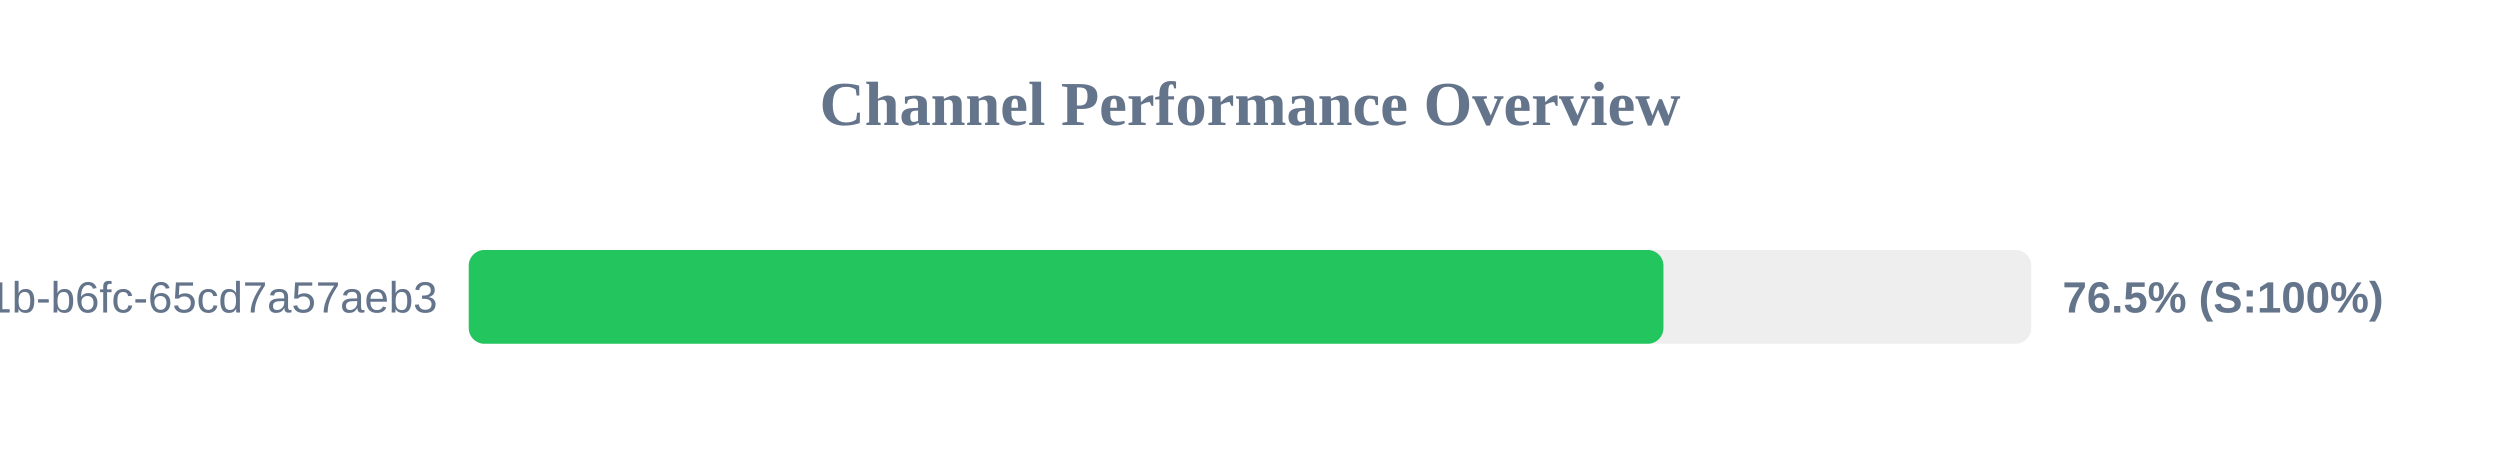
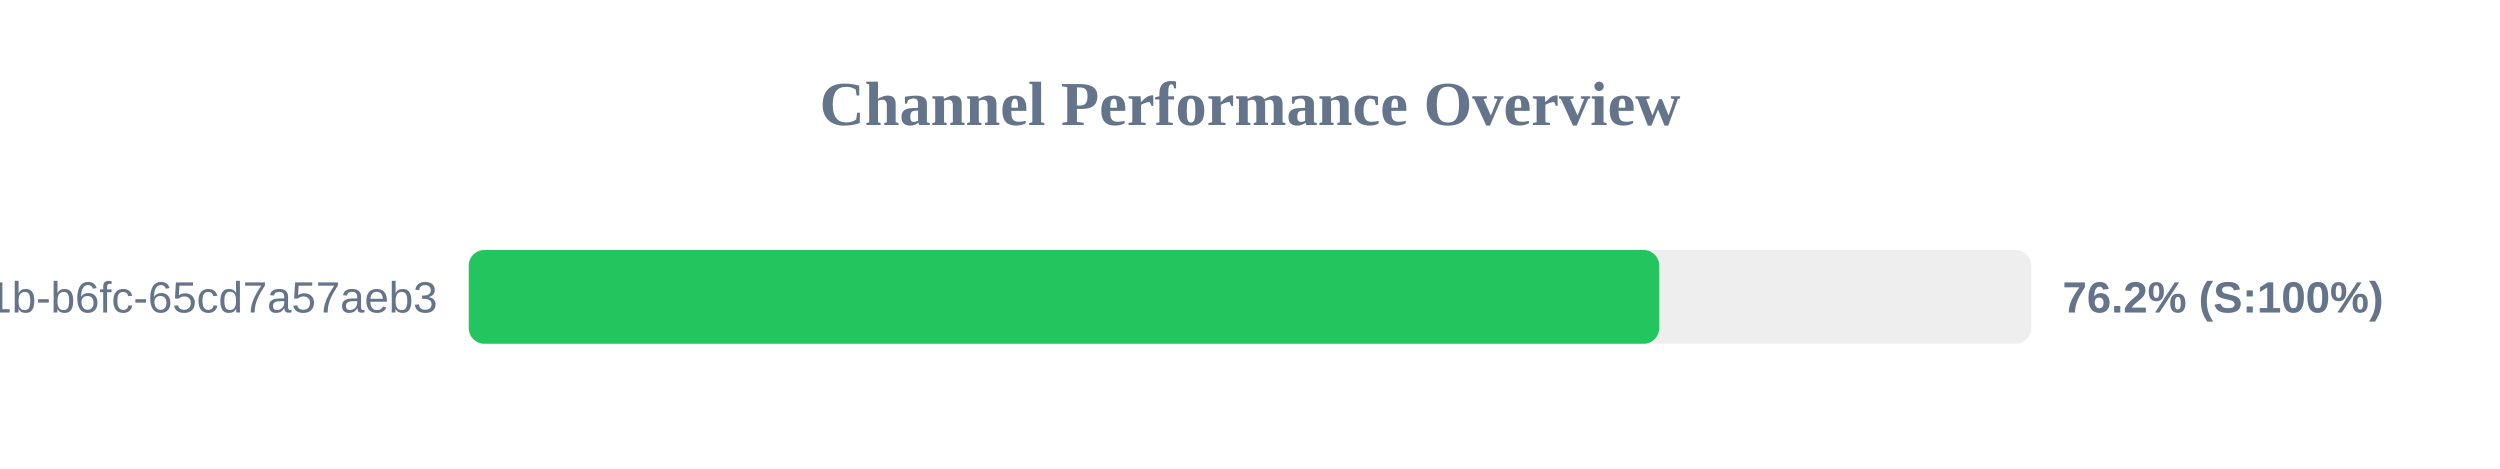
<svg xmlns="http://www.w3.org/2000/svg" width="800" height="150" version="1.1">
  <style>
        .row { font: 14px Arial; fill: #64748b; }
        .score { font: bold 14px Arial; fill: #64748b; }
    </style>
  <text x="400" y="40" text-anchor="middle" font-size="20px" font-weight="bold" fill="#64748b">Channel Performance Overview</text>
  <rect x="150" y="80" width="500" height="30" fill="#eee" rx="5" />
-   <rect x="150" y="80" width="382.3" height="30" fill="#22c55e" rx="5" />
+   <rect x="150" y="80" width="380.95" height="30" fill="#22c55e" rx="5" />
  <text x="140" y="100" text-anchor="end" class="row">?uuid=9c859345-959f-491b-b6fc-65cd7a57aeb3</text>
-   <text x="660" y="100" text-anchor="start" class="score">76.5% (S:100%)</text>
+   <text x="660" y="100" text-anchor="start" class="score">76.2% (S:100%)</text>
</svg>
